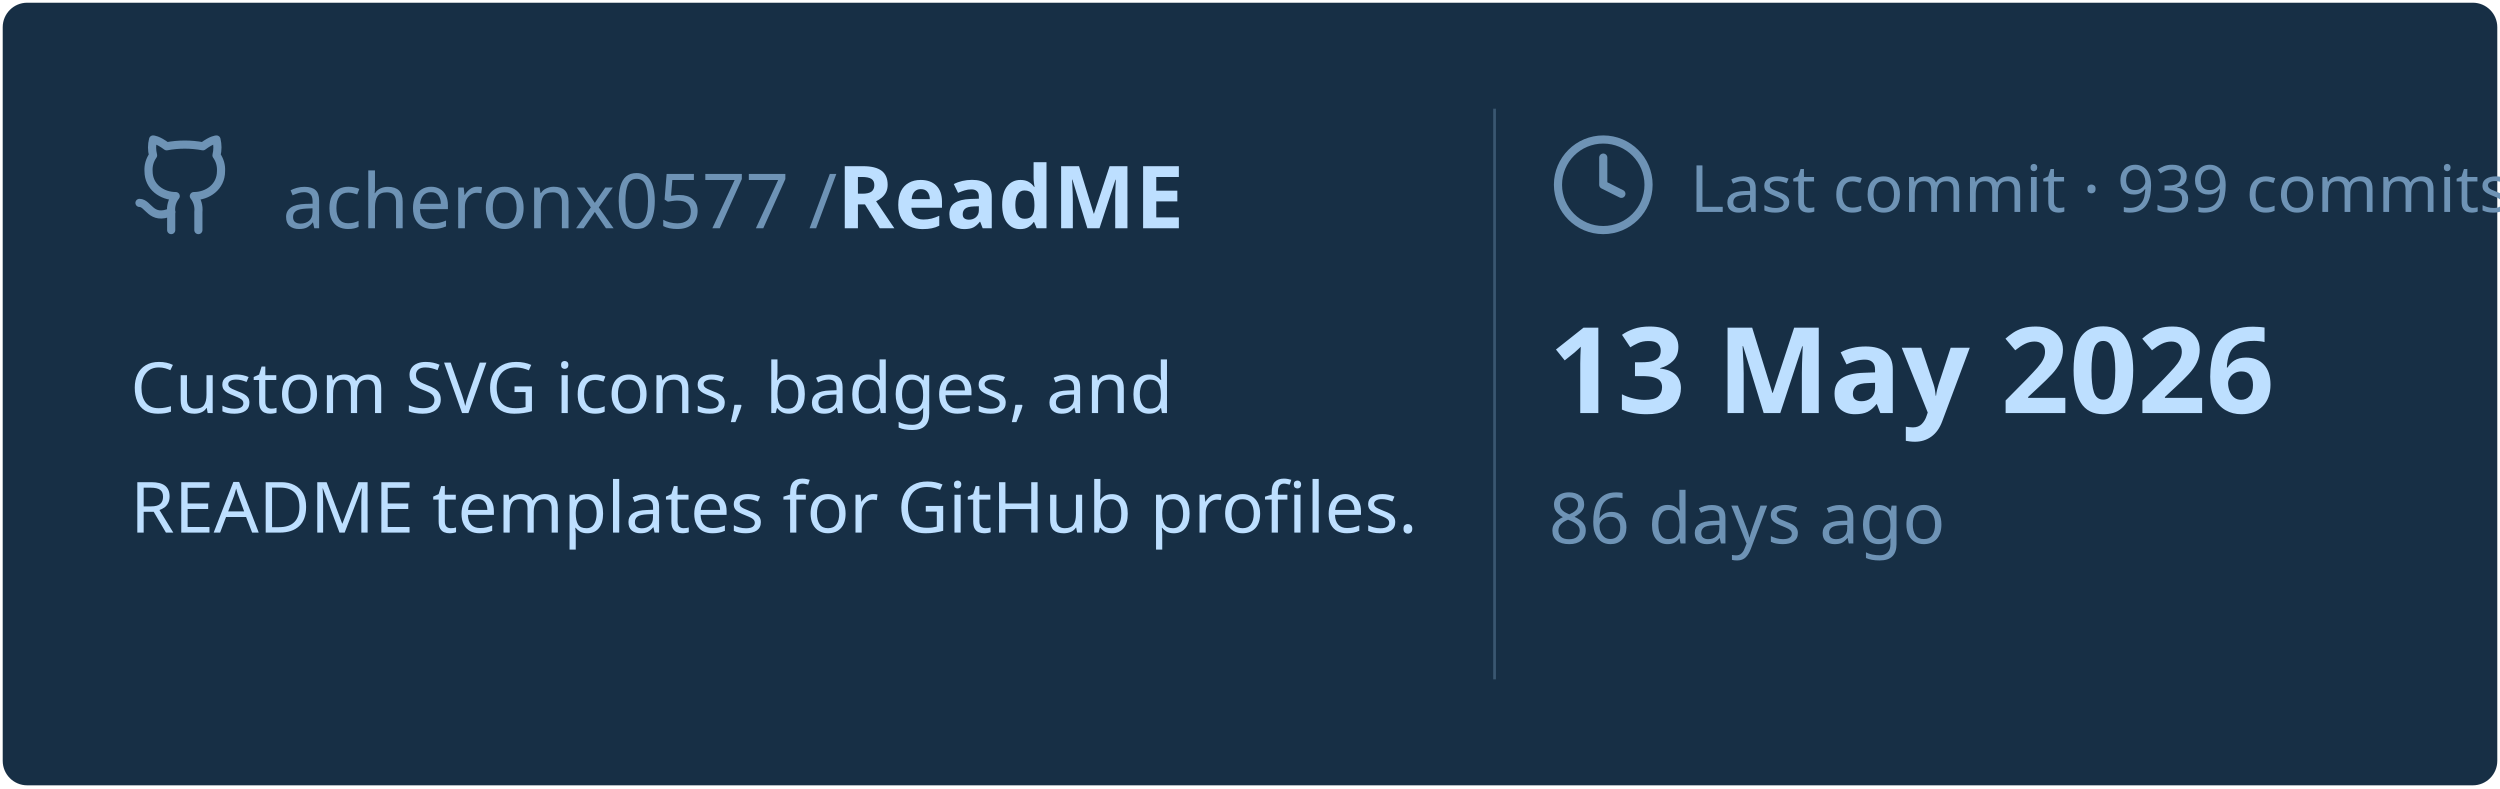
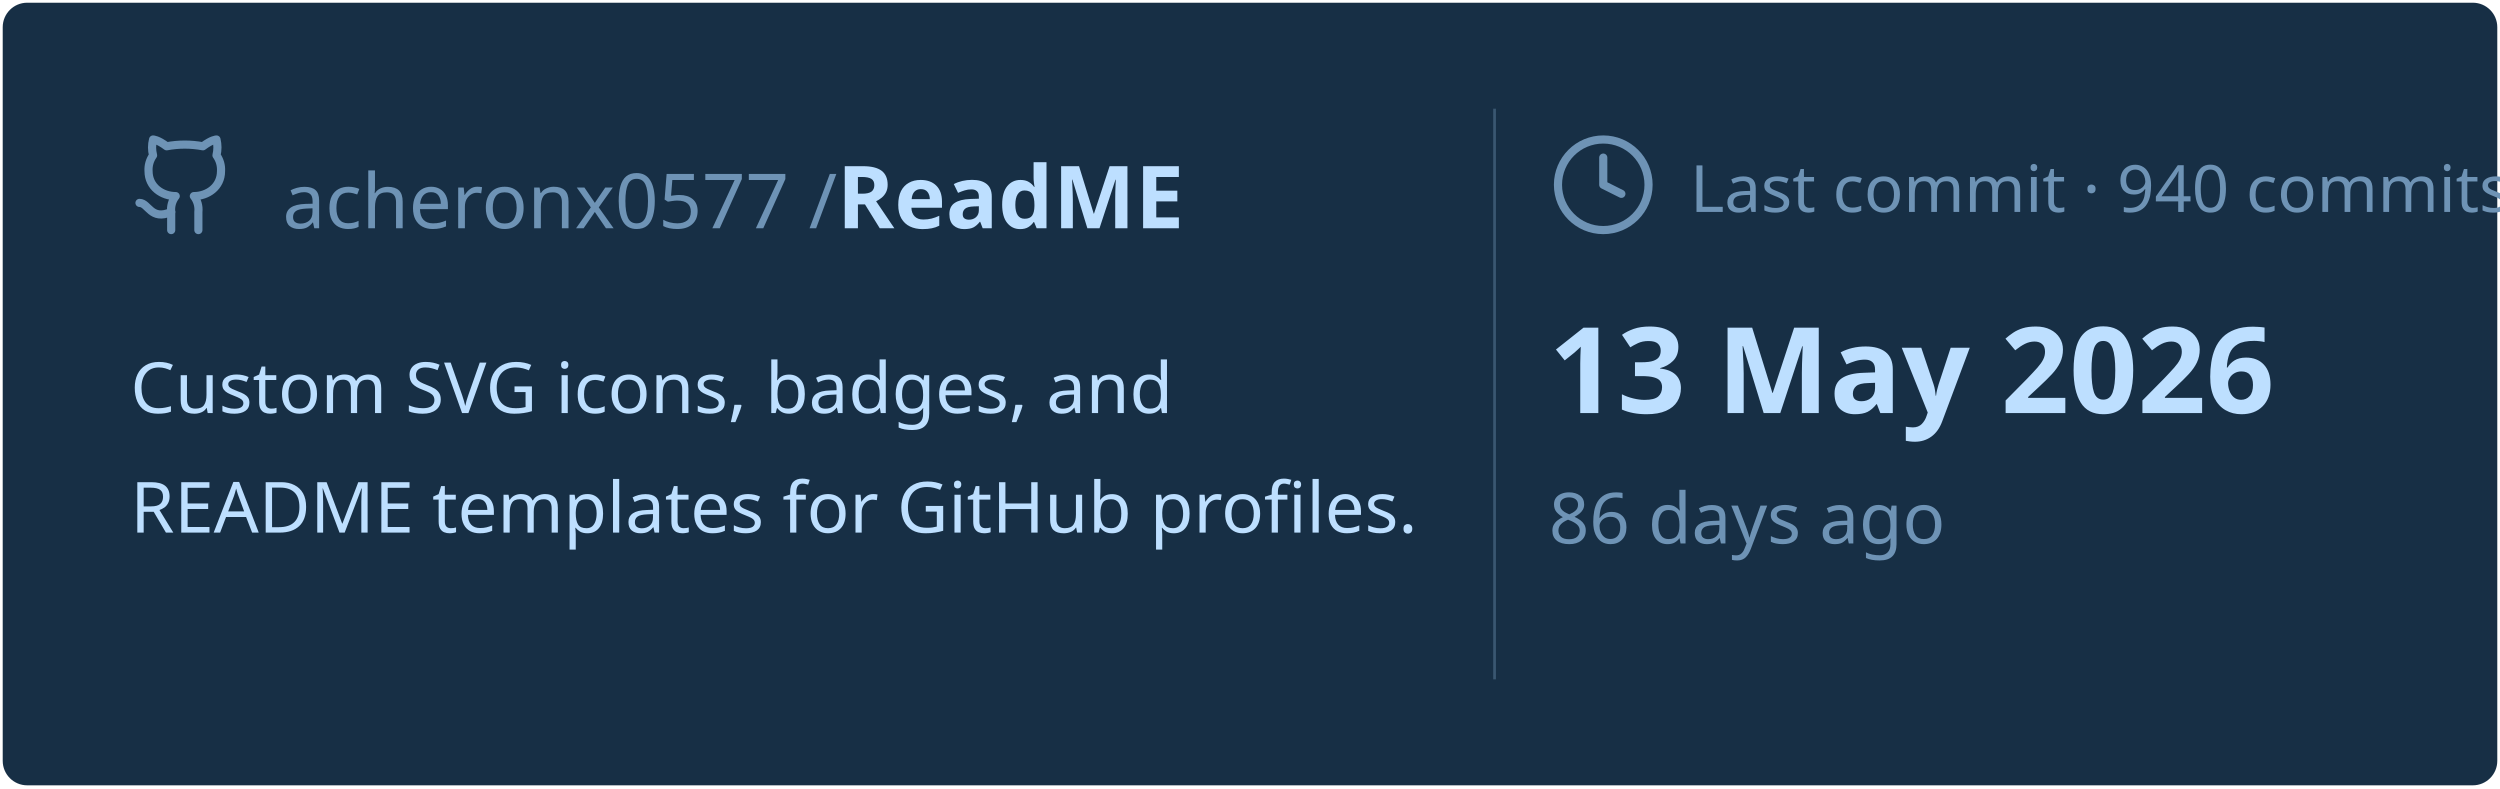
<svg xmlns="http://www.w3.org/2000/svg" viewBox="0 0 460 145" width="460px" height="145px">
  <rect stroke="#000000" stroke-opacity="0" fill="#172F45" rx="4.5" x="0.5" y="0.5" width="459" height="144" />
  <g transform="translate(24, 42)">
    <svg x="0" y="-18" width="20" height="20" viewBox="0 0 24 24" fill="none" stroke="#6E93B5" stroke-width="1.8" stroke-linecap="round" stroke-linejoin="round">
      <path d="M15 22v-4a4.8 4.8 0 0 0-1-3.5c3 0 6-2 6-5.5.08-1.25-.27-2.48-1-3.5.28-1.15.28-2.35 0-3.5 0 0-1 0-3 1.5-2.64-.5-5.36-.5-8 0C6 2 5 2 5 2c-.3 1.15-.3 2.35 0 3.5A5.403 5.403 0 0 0 4 9c0 3.5 3 5.5 6 5.5-.39.49-.68 1.05-.85 1.65-.17.6-.22 1.23-.15 1.85v4" />
      <path d="M9 18c-4.51 2-5-2-7-2" />
    </svg>
    <text x="28" y="0" font-family="&quot;Segoe UI&quot;, Ubuntu, sans-serif" font-size="14" font-weight="400" fill="#6E93B5">acheronx0577 /</text>
    <text x="130" y="0" font-family="&quot;Segoe UI&quot;, Ubuntu, sans-serif" font-size="16" font-weight="700" fill="#BDDFFF">ReadME</text>
  </g>
  <text x="24" y="76" font-family="&quot;Segoe UI&quot;, Ubuntu, sans-serif" font-size="13" font-weight="400" fill="#BDDFFF">Custom SVG icons, badges, and</text>
  <text x="24" y="98" font-family="&quot;Segoe UI&quot;, Ubuntu, sans-serif" font-size="13" font-weight="400" fill="#BDDFFF">README templates for GitHub profiles.</text>
  <line x1="275" y1="20" x2="275" y2="125" stroke="#6E93B5" stroke-width="0.5" stroke-opacity="0.4" />
  <svg x="285" y="24" width="20" height="20" viewBox="0 0 24 24" fill="none" stroke="#6E93B5" stroke-width="1.8" stroke-linecap="round" stroke-linejoin="round">
    <circle cx="12" cy="12" r="10" />
    <polyline points="12 6 12 12 16 14" />
  </svg>
-   <text x="311" y="39" font-family="&quot;Segoe UI&quot;, Ubuntu, sans-serif" font-size="12" font-weight="400" fill="#6E93B5">Last commit · 939 commits</text>
+   <text x="311" y="39" font-family="&quot;Segoe UI&quot;, Ubuntu, sans-serif" font-size="12" font-weight="400" fill="#6E93B5">Last commit · 940 commits</text>
  <text x="285" y="76" font-family="&quot;Segoe UI&quot;, Ubuntu, sans-serif" font-size="22" font-weight="700" fill="#BDDFFF">13 May 2026</text>
  <text x="285" y="100" font-family="&quot;Segoe UI&quot;, Ubuntu, sans-serif" font-size="13" font-weight="400" fill="#6E93B5">86 days ago</text>
</svg>
